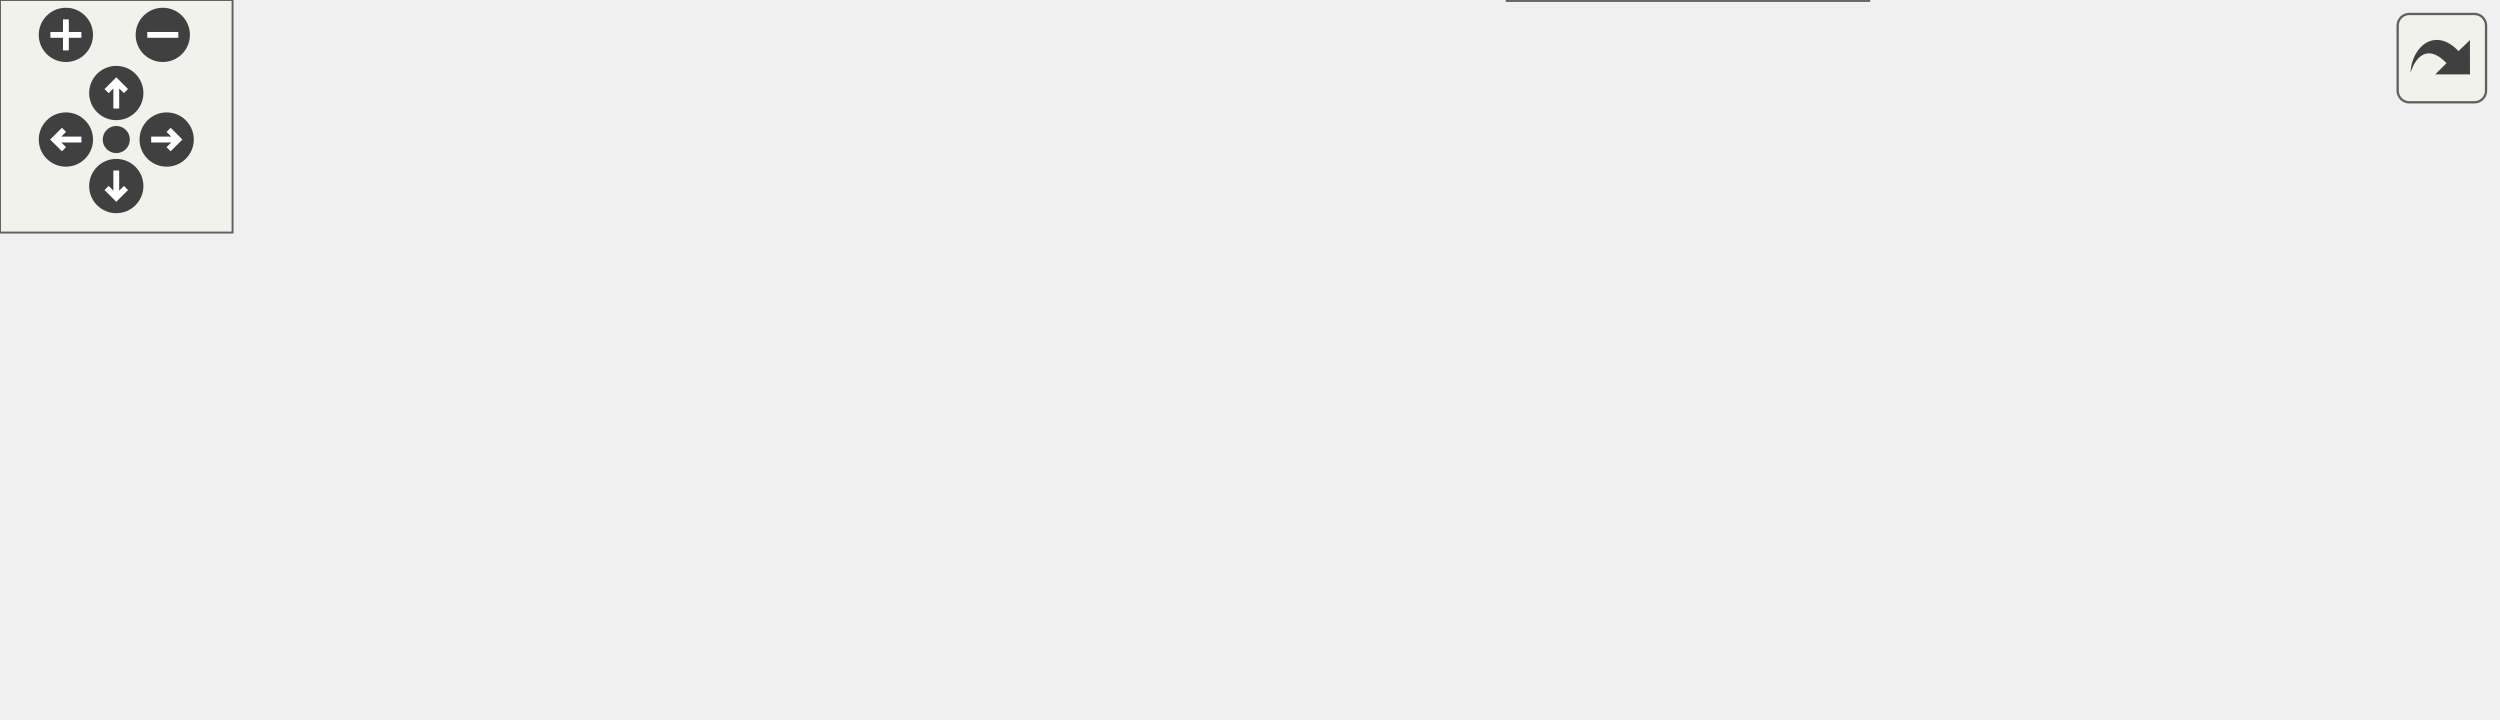
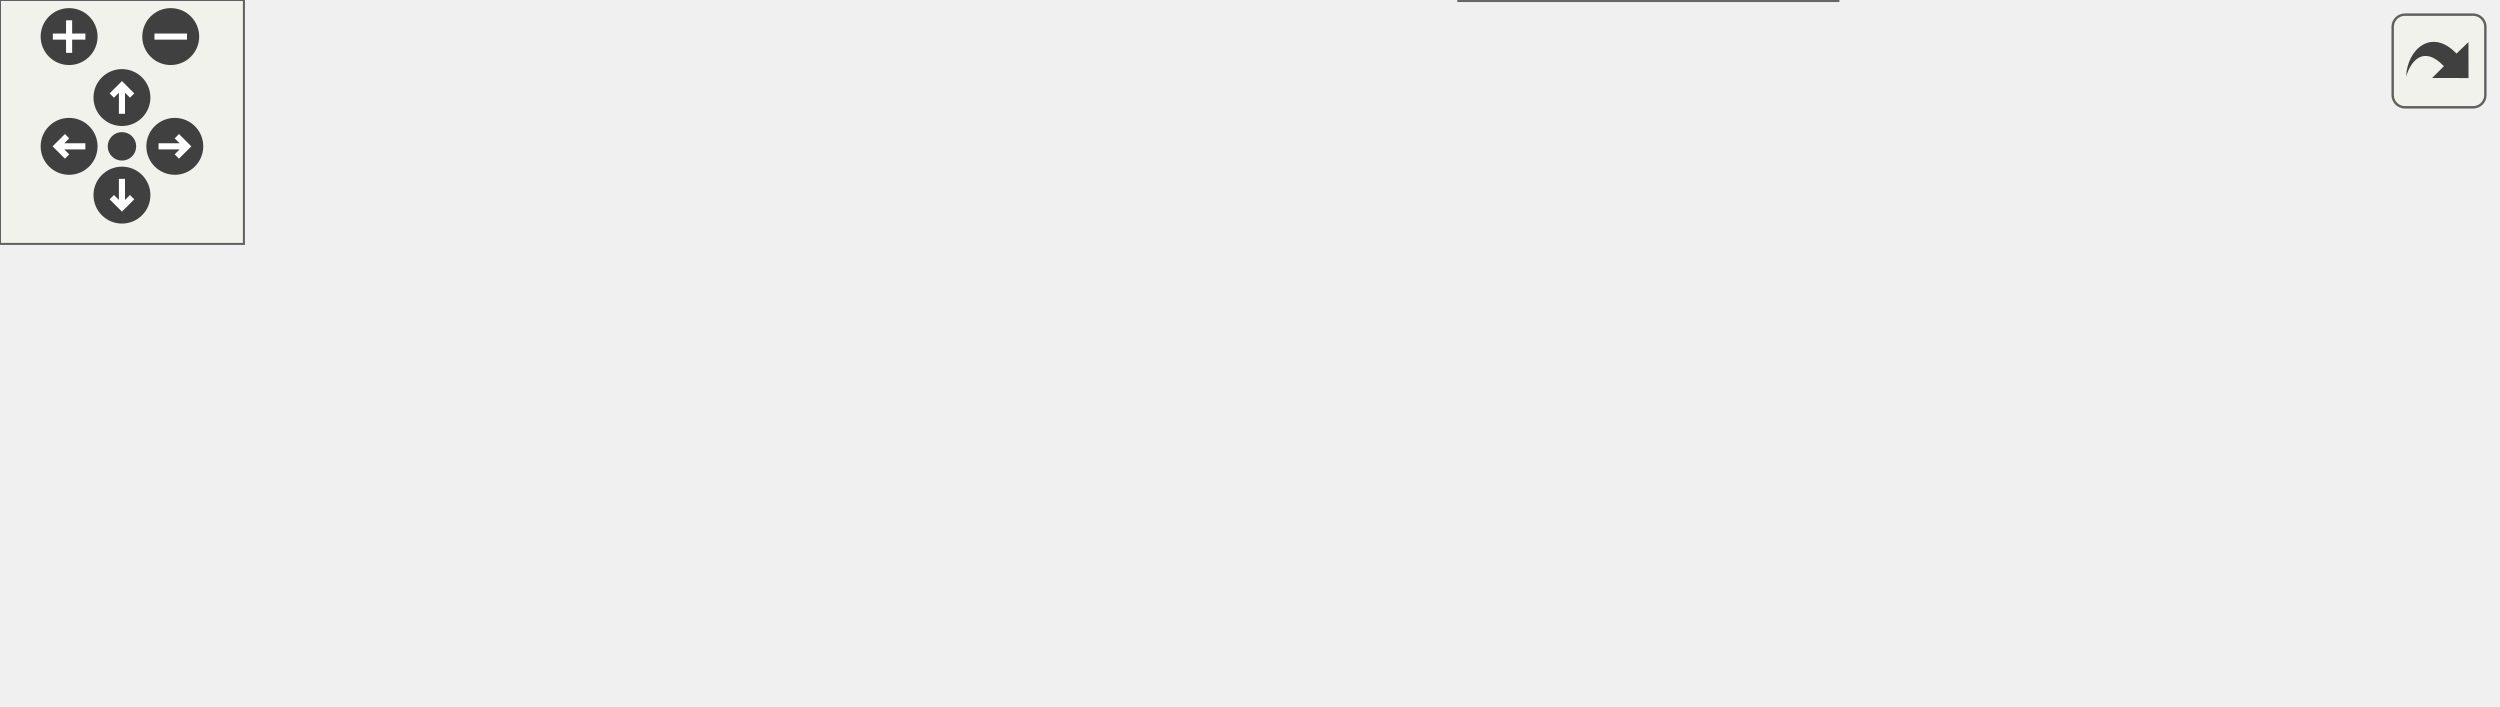
<svg xmlns="http://www.w3.org/2000/svg" xmlns:xlink="http://www.w3.org/1999/xlink" id="main" version="1.1" xml:space="preserve">
  <style type="text/css">
.edge:hover path { stroke: red; }
.edge:hover polygon { stroke: red; fill: red; }
</style>
  <defs>
    <circle id="rim" cx="0" cy="0" r="7" />
    <circle id="rim2" cx="0" cy="0" r="3.5" />
    <g id="zoomPlus">
      <use xlink:href="#rim" fill="#404040">
        <set attributeName="fill" to="#808080" begin="zoomplus.mouseover" end="zoomplus.mouseout" />
      </use>
      <path d="M-4,0h8M0,-4v8" fill="none" stroke="white" stroke-width="1.5" pointer-events="none" />
    </g>
    <g id="zoomMin">
      <use xlink:href="#rim" fill="#404040">
        <set attributeName="fill" to="#808080" begin="zoomminus.mouseover" end="zoomminus.mouseout" />
      </use>
      <path d="M-4,0h8" fill="none" stroke="white" stroke-width="1.5" pointer-events="none" />
    </g>
    <g id="dirArrow">
      <path fill="none" stroke="white" stroke-width="1.5" d="M0,-3.0v7 M-2.5,-0.5L0,-3.0L2.5,-0.5" />
    </g>
    <g id="resetDef">
      <use xlink:href="#rim2" fill="#404040">
        <set attributeName="fill" to="#808080" begin="reset.mouseover" end="reset.mouseout" />
      </use>
    </g>
  </defs>
  <svg id="graph" class="graph">
    <g id="viewport">
      <g id="node1" class="node">
        <g id="a_node1">
          <a xlink:title="Prints a string AND a newline to the serial console.">
-             <polygon fill="#999999" stroke="#666666" points="644,-56 525,-56 525,-37 644,-37 644,-56" />
-             <text text-anchor="middle" x="584.5" y="-44" font-family="Helvetica,sans-Serif" font-size="10.00">Debug_Serial::println</text>
+             <polygon fill="#999999" stroke="#666666" points="614,-56 495,-56 495,-37 614,-37 614,-56" />
+             <text text-anchor="middle" x="554.5" y="-44" font-family="Helvetica,sans-Serif" font-size="10.00">Debug_Serial::println</text>
          </a>
        </g>
      </g>
      <g id="node2" class="node">
        <g id="a_node2">
          <a xlink:href="Debug_8hpp.html#a8e8d6e3de15309922f25c12f4d7cf727" target="_top" xlink:title="Prints a line to the serial console for general debug.">
-             <polygon fill="white" stroke="#666666" points="486.5,-56 384.5,-56 384.5,-37 486.5,-37 486.5,-56" />
-             <text text-anchor="middle" x="435.5" y="-44" font-family="Helvetica,sans-Serif" font-size="10.00">DBGLN_GENERAL</text>
+             <polygon fill="white" stroke="#666666" points="456.5,-56 354.5,-56 354.5,-37 456.5,-37 456.5,-56" />
+             <text text-anchor="middle" x="405.5" y="-44" font-family="Helvetica,sans-Serif" font-size="10.00">DBGLN_GENERAL</text>
          </a>
        </g>
      </g>
      <g id="edge1" class="edge">
-         <path fill="none" stroke="#63b8ff" d="M514.8,-46.5C505.35,-46.5 495.79,-46.5 486.76,-46.5" />
-         <polygon fill="#63b8ff" stroke="#63b8ff" points="514.98,-50 524.98,-46.5 514.98,-43 514.98,-50" />
+         <path fill="none" stroke="#63b8ff" d="M484.8,-46.5C475.35,-46.5 465.79,-46.5 456.76,-46.5" />
+         <polygon fill="#63b8ff" stroke="#63b8ff" points="484.98,-50 494.98,-46.5 484.98,-43 484.98,-50" />
      </g>
      <g id="node7" class="node">
        <g id="a_node7">
          <a xlink:href="Debug_8hpp.html#adeb16efc082a41c9b137c2fa9d8162c0" target="_top" xlink:title="Prints a line to the serial console for status debug.">
-             <polygon fill="white" stroke="#666666" points="482,-19 389,-19 389,0 482,0 482,-19" />
-             <text text-anchor="middle" x="435.5" y="-7" font-family="Helvetica,sans-Serif" font-size="10.00">DBGLN_STATUS</text>
+             <polygon fill="white" stroke="#666666" points="452,-19 359,-19 359,0 452,0 452,-19" />
+             <text text-anchor="middle" x="405.5" y="-7" font-family="Helvetica,sans-Serif" font-size="10.00">DBGLN_STATUS</text>
          </a>
        </g>
      </g>
      <g id="edge6" class="edge">
-         <path fill="none" stroke="#63b8ff" d="M535.85,-34.51C515.97,-29.5 493.2,-23.77 474.48,-19.06" />
-         <polygon fill="#63b8ff" stroke="#63b8ff" points="535.09,-37.92 545.64,-36.97 536.8,-31.14 535.09,-37.92" />
+         <path fill="none" stroke="#63b8ff" d="M505.85,-34.51C485.97,-29.5 463.2,-23.77 444.48,-19.06" />
+         <polygon fill="#63b8ff" stroke="#63b8ff" points="505.09,-37.92 515.64,-36.97 506.8,-31.14 505.09,-37.92" />
      </g>
      <g id="node8" class="node">
        <g id="a_node8">
          <a xlink:href="Debug_8hpp.html#a9a564faad1bd32a5894d3706e38f1067" target="_top" xlink:title="Prints a line to the serial console for throttle debug.">
-             <polygon fill="white" stroke="#666666" points="489,-99 382,-99 382,-80 489,-80 489,-99" />
-             <text text-anchor="middle" x="435.5" y="-87" font-family="Helvetica,sans-Serif" font-size="10.00">DBGLN_THROTTLE</text>
+             <polygon fill="white" stroke="#666666" points="459,-93 352,-93 352,-74 459,-74 459,-93" />
+             <text text-anchor="middle" x="405.5" y="-81" font-family="Helvetica,sans-Serif" font-size="10.00">DBGLN_THROTTLE</text>
          </a>
        </g>
      </g>
      <g id="edge7" class="edge">
-         <path fill="none" stroke="#63b8ff" d="M541.06,-58.92C518.12,-65.63 490.23,-73.78 469.03,-79.98" />
-         <polygon fill="#63b8ff" stroke="#63b8ff" points="542.26,-62.21 550.88,-56.04 540.3,-55.49 542.26,-62.21" />
+         <path fill="none" stroke="#63b8ff" d="M505.85,-58.49C485.97,-63.5 463.2,-69.23 444.48,-73.94" />
+         <polygon fill="#63b8ff" stroke="#63b8ff" points="506.8,-61.86 515.64,-56.03 505.09,-55.08 506.8,-61.86" />
      </g>
      <g id="node3" class="node">
        <g id="a_node3">
-           <a xlink:href="classBMS.html#a2b5ec1ea35cac26d5defeb652f721975" target="_top" xlink:title="Attempts to start HV. First check BMS is in standby(3) state, then send the HV start command....">
-             <polygon fill="white" stroke="#666666" points="324,-56 234,-56 234,-37 324,-37 324,-56" />
-             <text text-anchor="middle" x="279" y="-44" font-family="Helvetica,sans-Serif" font-size="10.00">BMS::check_hv</text>
+           <a xlink:href="classBMS.html#a7de82f50c43e50529739213e98b9b634" target="_top" xlink:title="Attempts to start HV. First check BMS is in standby(3) state, then send the HV start command....">
+             <polygon fill="white" stroke="#666666" points="307,-56 221,-56 221,-37 307,-37 307,-56" />
+             <text text-anchor="middle" x="264" y="-44" font-family="Helvetica,sans-Serif" font-size="10.00">BMS::checkHv</text>
          </a>
        </g>
      </g>
      <g id="edge2" class="edge">
-         <path fill="none" stroke="#63b8ff" d="M374.14,-46.5C357.49,-46.5 339.74,-46.5 324.19,-46.5" />
-         <polygon fill="#63b8ff" stroke="#63b8ff" points="374.34,-50 384.34,-46.5 374.34,-43 374.34,-50" />
+         <path fill="none" stroke="#63b8ff" d="M343.83,-46.5C331.42,-46.5 318.61,-46.5 307.02,-46.5" />
+         <polygon fill="#63b8ff" stroke="#63b8ff" points="344.14,-50 354.14,-46.5 344.14,-43 344.14,-50" />
      </g>
      <g id="node6" class="node">
        <g id="a_node6">
          <a xlink:href="main_8cpp.html#a4fc01d736fe50cf5b977f755b675f11d" target="_top" xlink:title="Setup function for initializing the VCU system. Initializes MCP2515s, IO pins, as well as own modules...">
-             <polygon fill="white" stroke="#666666" points="44,-60 0,-60 0,-41 44,-41 44,-60" />
-             <text text-anchor="middle" x="22" y="-48" font-family="Helvetica,sans-Serif" font-size="10.00">setup</text>
+             <polygon fill="white" stroke="#666666" points="44,-56 0,-56 0,-37 44,-37 44,-56" />
+             <text text-anchor="middle" x="22" y="-44" font-family="Helvetica,sans-Serif" font-size="10.00">setup</text>
          </a>
        </g>
      </g>
      <g id="edge5" class="edge">
-         <path fill="none" stroke="#63b8ff" d="M388.52,-34.7C374.93,-31.74 359.95,-28.98 346,-27.5 228.43,-15.02 196.32,-9.32 80,-30.5 67.83,-32.72 54.76,-37.14 44.22,-41.26" />
-         <polygon fill="#63b8ff" stroke="#63b8ff" points="388.08,-38.19 398.61,-36.99 389.63,-31.36 388.08,-38.19" />
+         <path fill="none" stroke="#63b8ff" d="M358.52,-34.7C344.93,-31.74 329.95,-28.98 316,-27.5 211.7,-16.43 183.53,-10.7 80,-27.5 67.85,-29.47 54.79,-33.66 44.24,-37.61" />
+         <polygon fill="#63b8ff" stroke="#63b8ff" points="358.08,-38.19 368.61,-36.99 359.63,-31.36 358.08,-38.19" />
      </g>
      <g id="node4" class="node">
        <g id="a_node4">
-           <a xlink:href="main_8cpp.html#a1ea17ca2552291c88af3e9ec6804264b" target="_top" xlink:title=" ">
-             <polygon fill="white" stroke="#666666" points="173,-59 83,-59 83,-40 173,-40 173,-59" />
-             <text text-anchor="middle" x="128" y="-47" font-family="Helvetica,sans-Serif" font-size="10.00">scheduler_bms</text>
+           <a xlink:href="main_8cpp.html#a55b57abe9bcb30f6af0fb927f7d576a4" target="_top" xlink:title=" ">
+             <polygon fill="white" stroke="#666666" points="173,-56 83,-56 83,-37 173,-37 173,-56" />
+             <text text-anchor="middle" x="128" y="-44" font-family="Helvetica,sans-Serif" font-size="10.00">scheduler_bms</text>
          </a>
        </g>
      </g>
      <g id="edge3" class="edge">
-         <path fill="none" stroke="#63b8ff" d="M223.58,-47.6C206.99,-47.93 188.96,-48.29 173.13,-48.61" />
-         <polygon fill="#63b8ff" stroke="#63b8ff" points="223.77,-51.09 233.7,-47.39 223.63,-44.09 223.77,-51.09" />
+         <path fill="none" stroke="#63b8ff" d="M210.75,-46.5C198.34,-46.5 185.21,-46.5 173.2,-46.5" />
+         <polygon fill="#63b8ff" stroke="#63b8ff" points="210.97,-50 220.97,-46.5 210.97,-43 210.97,-50" />
      </g>
      <g id="node5" class="node">
        <g id="a_node5">
          <a xlink:href="main_8cpp.html#afe461d27b9c48d5921c00d521181f12f" target="_top" xlink:title="Main loop function for the VCU system. Handles car state transitions, pipes dataflow between modules.">
-             <polygon fill="white" stroke="#666666" points="41,-97 3,-97 3,-78 41,-78 41,-97" />
-             <text text-anchor="middle" x="22" y="-85" font-family="Helvetica,sans-Serif" font-size="10.00">loop</text>
+             <polygon fill="white" stroke="#666666" points="41,-93 3,-93 3,-74 41,-74 41,-93" />
+             <text text-anchor="middle" x="22" y="-81" font-family="Helvetica,sans-Serif" font-size="10.00">loop</text>
          </a>
        </g>
      </g>
      <g id="edge4" class="edge">
-         <path fill="none" stroke="#63b8ff" d="M91.16,-62.6C74.26,-68.77 54.83,-75.87 41.05,-80.91" />
-         <polygon fill="#63b8ff" stroke="#63b8ff" points="92.56,-65.81 100.76,-59.09 90.16,-59.23 92.56,-65.81" />
+         <path fill="none" stroke="#63b8ff" d="M90.7,-59.42C73.96,-65.37 54.82,-72.18 41.18,-77.03" />
+         <polygon fill="#63b8ff" stroke="#63b8ff" points="91.97,-62.68 100.22,-56.03 89.62,-56.08 91.97,-62.68" />
      </g>
      <g id="edge8" class="edge">
-         <path fill="none" stroke="#63b8ff" d="M396.82,-102.08C381.27,-106.65 362.96,-111.24 346,-113.5 228.78,-129.11 196.09,-130 80,-107.5 66.62,-104.91 52.13,-99.79 41.1,-95.38" />
-         <polygon fill="#63b8ff" stroke="#63b8ff" points="398.04,-105.37 406.59,-99.11 396.01,-98.67 398.04,-105.37" />
+         <path fill="none" stroke="#63b8ff" d="M358.52,-95.3C344.93,-98.26 329.95,-101.02 316,-102.5 211.7,-113.57 183.53,-119.3 80,-102.5 66.61,-100.33 52.12,-95.46 41.1,-91.2" />
+         <polygon fill="#63b8ff" stroke="#63b8ff" points="359.63,-98.64 368.61,-93.01 358.08,-91.81 359.63,-98.64" />
      </g>
      <g id="node9" class="node">
        <g id="a_node9">
-           <a xlink:href="classPedal.html#a2457466d32f6d9f58f8b8ab6c34cd495" target="_top" xlink:title="Updates the CAN frame with the most recent pedal value.">
-             <polygon fill="white" stroke="#666666" points="346,-104.5 212,-104.5 212,-74.5 346,-74.5 346,-104.5" />
-             <text text-anchor="start" x="220" y="-92.5" font-family="Helvetica,sans-Serif" font-size="10.00">Pedal::pedal_can_frame</text>
-             <text text-anchor="middle" x="279" y="-81.5" font-family="Helvetica,sans-Serif" font-size="10.00">_update</text>
+           <a xlink:href="classPedal.html#a1027941444ce0b3f32ab8991e05c2015" target="_top" xlink:title="Sends the appropriate CAN frame based on pedal and car state.">
+             <polygon fill="white" stroke="#666666" points="316,-93 212,-93 212,-74 316,-74 316,-93" />
+             <text text-anchor="middle" x="264" y="-81" font-family="Helvetica,sans-Serif" font-size="10.00">Pedal::sendFrame</text>
          </a>
        </g>
      </g>
      <g id="edge9" class="edge">
-         <path fill="none" stroke="#63b8ff" d="M371.66,-89.5C363.26,-89.5 354.62,-89.5 346.16,-89.5" />
-         <polygon fill="#63b8ff" stroke="#63b8ff" points="371.76,-93 381.76,-89.5 371.76,-86 371.76,-93" />
+         <path fill="none" stroke="#63b8ff" d="M341.59,-83.5C333.17,-83.5 324.62,-83.5 316.43,-83.5" />
+         <polygon fill="#63b8ff" stroke="#63b8ff" points="341.76,-87 351.76,-83.5 341.76,-80 341.76,-87" />
      </g>
      <g id="node10" class="node">
        <g id="a_node10">
-           <a xlink:href="main_8cpp.html#a2668d80d0711f29d4507c48eb984f684" target="_top" xlink:title=" ">
-             <polygon fill="white" stroke="#666666" points="176,-98 80,-98 80,-79 176,-79 176,-98" />
-             <text text-anchor="middle" x="128" y="-86" font-family="Helvetica,sans-Serif" font-size="10.00">scheduler_pedal</text>
+           <a xlink:href="main_8cpp.html#a1174b6795782479542559289cd623faf" target="_top" xlink:title=" ">
+             <polygon fill="white" stroke="#666666" points="176,-93 80,-93 80,-74 176,-74 176,-93" />
+             <text text-anchor="middle" x="128" y="-81" font-family="Helvetica,sans-Serif" font-size="10.00">scheduler_pedal</text>
          </a>
        </g>
      </g>
      <g id="edge10" class="edge">
-         <path fill="none" stroke="#63b8ff" d="M201.64,-88.99C192.99,-88.93 184.38,-88.87 176.26,-88.82" />
-         <polygon fill="#63b8ff" stroke="#63b8ff" points="201.76,-92.49 211.78,-89.06 201.8,-85.49 201.76,-92.49" />
+         <path fill="none" stroke="#63b8ff" d="M201.69,-83.5C193.19,-83.5 184.57,-83.5 176.37,-83.5" />
+         <polygon fill="#63b8ff" stroke="#63b8ff" points="201.96,-87 211.96,-83.5 201.96,-80 201.96,-87" />
      </g>
      <g id="edge11" class="edge">
-         <path fill="none" stroke="#63b8ff" d="M91.36,-75.48C75.71,-69.76 57.87,-63.24 44.34,-58.3" />
-         <polygon fill="#63b8ff" stroke="#63b8ff" points="90.16,-78.77 100.76,-78.91 92.56,-72.19 90.16,-78.77" />
+         <path fill="none" stroke="#63b8ff" d="M90.39,-70.48C74.9,-64.96 57.4,-58.74 44.12,-54.01" />
+         <polygon fill="#63b8ff" stroke="#63b8ff" points="89.62,-73.92 100.22,-73.97 91.97,-67.32 89.62,-73.92" />
      </g>
    </g>
  </svg>
  <g id="navigator" transform="translate(0 0)" fill="#404254">
    <rect fill="#f2f5e9" fill-opacity="0.5" stroke="#606060" stroke-width=".5" x="0" y="0" width="60" height="60" />
    <use id="zoomplus" xlink:href="#zoomPlus" x="17" y="9" />
    <use id="zoomminus" xlink:href="#zoomMin" x="42" y="9" />
    <use id="reset" xlink:href="#resetDef" x="30" y="36" />
    <g id="arrowUp" xlink:href="#dirArrow" transform="translate(30 24)">
      <use xlink:href="#rim" fill="#404040">
        <set attributeName="fill" to="#808080" begin="arrowUp.mouseover" end="arrowUp.mouseout" />
      </use>
      <path fill="none" stroke="white" stroke-width="1.5" d="M0,-3.0v7 M-2.5,-0.5L0,-3.0L2.5,-0.5" />
    </g>
    <g id="arrowRight" xlink:href="#dirArrow" transform="rotate(90) translate(36 -43)">
      <use xlink:href="#rim" fill="#404040">
        <set attributeName="fill" to="#808080" begin="arrowRight.mouseover" end="arrowRight.mouseout" />
      </use>
      <path fill="none" stroke="white" stroke-width="1.5" d="M0,-3.0v7 M-2.5,-0.5L0,-3.0L2.5,-0.5" />
    </g>
    <g id="arrowDown" xlink:href="#dirArrow" transform="rotate(180) translate(-30 -48)">
      <use xlink:href="#rim" fill="#404040">
        <set attributeName="fill" to="#808080" begin="arrowDown.mouseover" end="arrowDown.mouseout" />
      </use>
      <path fill="none" stroke="white" stroke-width="1.5" d="M0,-3.0v7 M-2.5,-0.5L0,-3.0L2.5,-0.5" />
    </g>
    <g id="arrowLeft" xlink:href="#dirArrow" transform="rotate(270) translate(-36 17)">
      <use xlink:href="#rim" fill="#404040">
        <set attributeName="fill" to="#808080" begin="arrowLeft.mouseover" end="arrowLeft.mouseout" />
      </use>
      <path fill="none" stroke="white" stroke-width="1.5" d="M0,-3.0v7 M-2.5,-0.5L0,-3.0L2.5,-0.5" />
    </g>
  </g>
  <svg viewBox="0 0 15 15" width="100%" height="30px" preserveAspectRatio="xMaxYMin meet">
    <g id="arrow_out" transform="scale(0.3 0.3)">
      <a xlink:href="namespaceDebug__Serial_a756fa9286151426012a6f8e178a6c550_icgraph_org.svg" target="_base">
        <rect id="button" ry="5" rx="5" y="6" x="6" height="38" width="38" fill="#f2f5e9" fill-opacity="0.5" stroke="#606060" stroke-width="1.0" />
        <path id="arrow" d="M 11.5,31.437 C 11.94,20.098 22.043,11.323 32.159,21.979 L 37.069,17.246 C 37.069,17.246 37.088,32 37.088,32 L 22.16,31.978 C 22.16,31.978 26.998,27.14 26.998,27.14 C 18.529,18.264 13.292,25.23 11.5,31.437 z" style="fill:#404040;" />
      </a>
    </g>
  </svg>
</svg>
